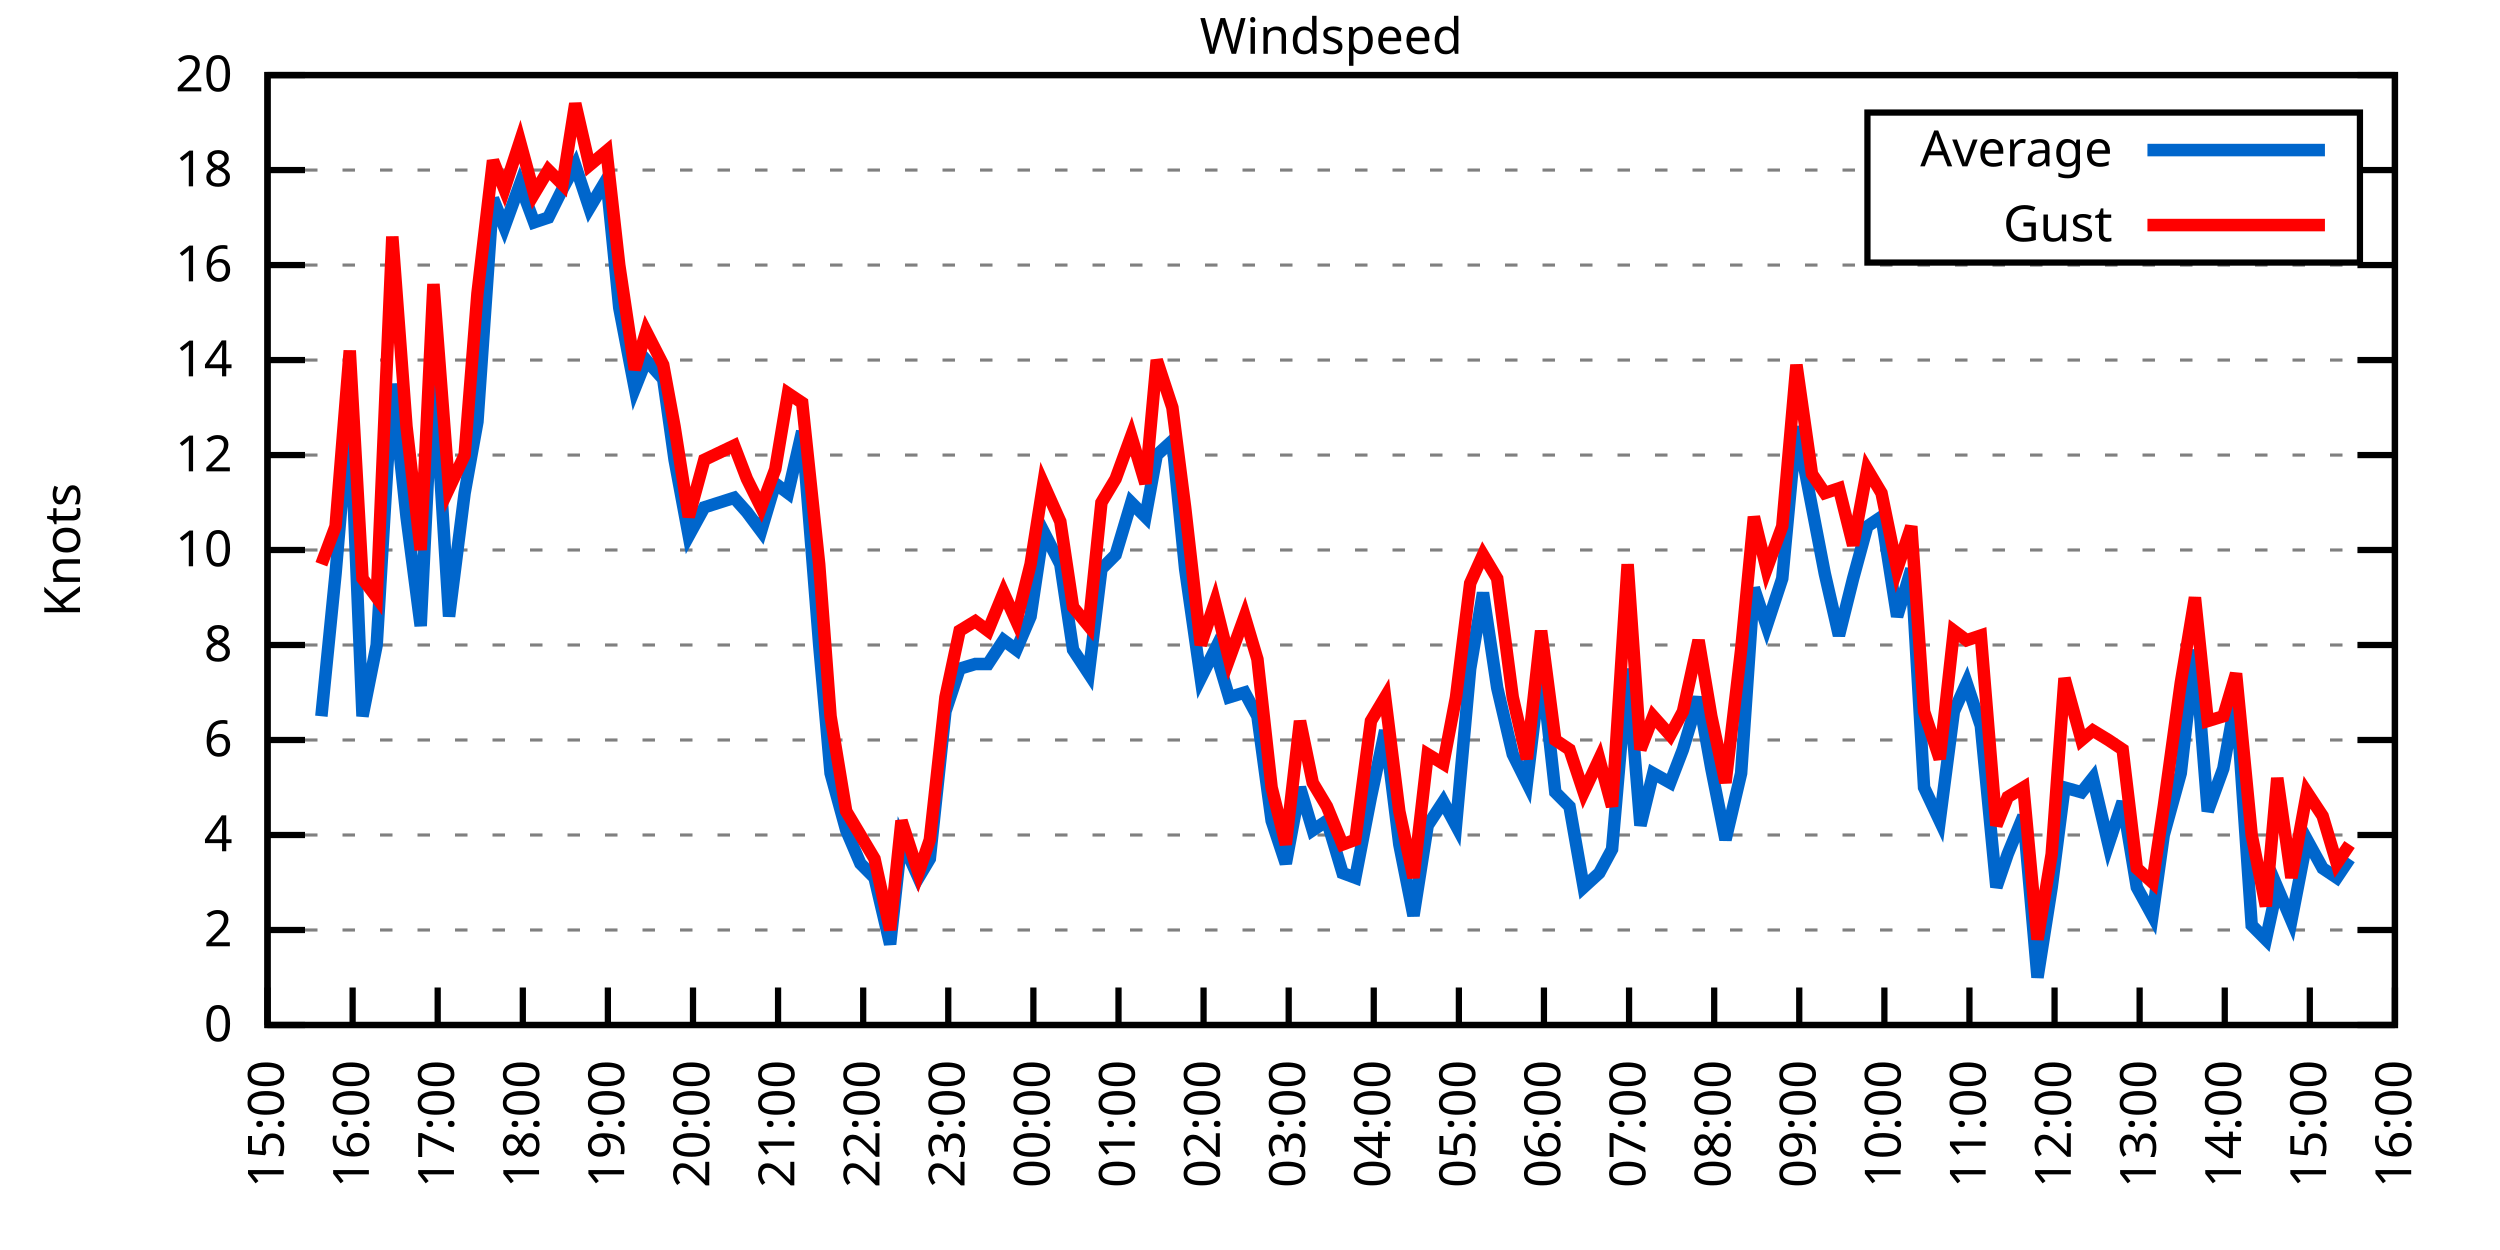
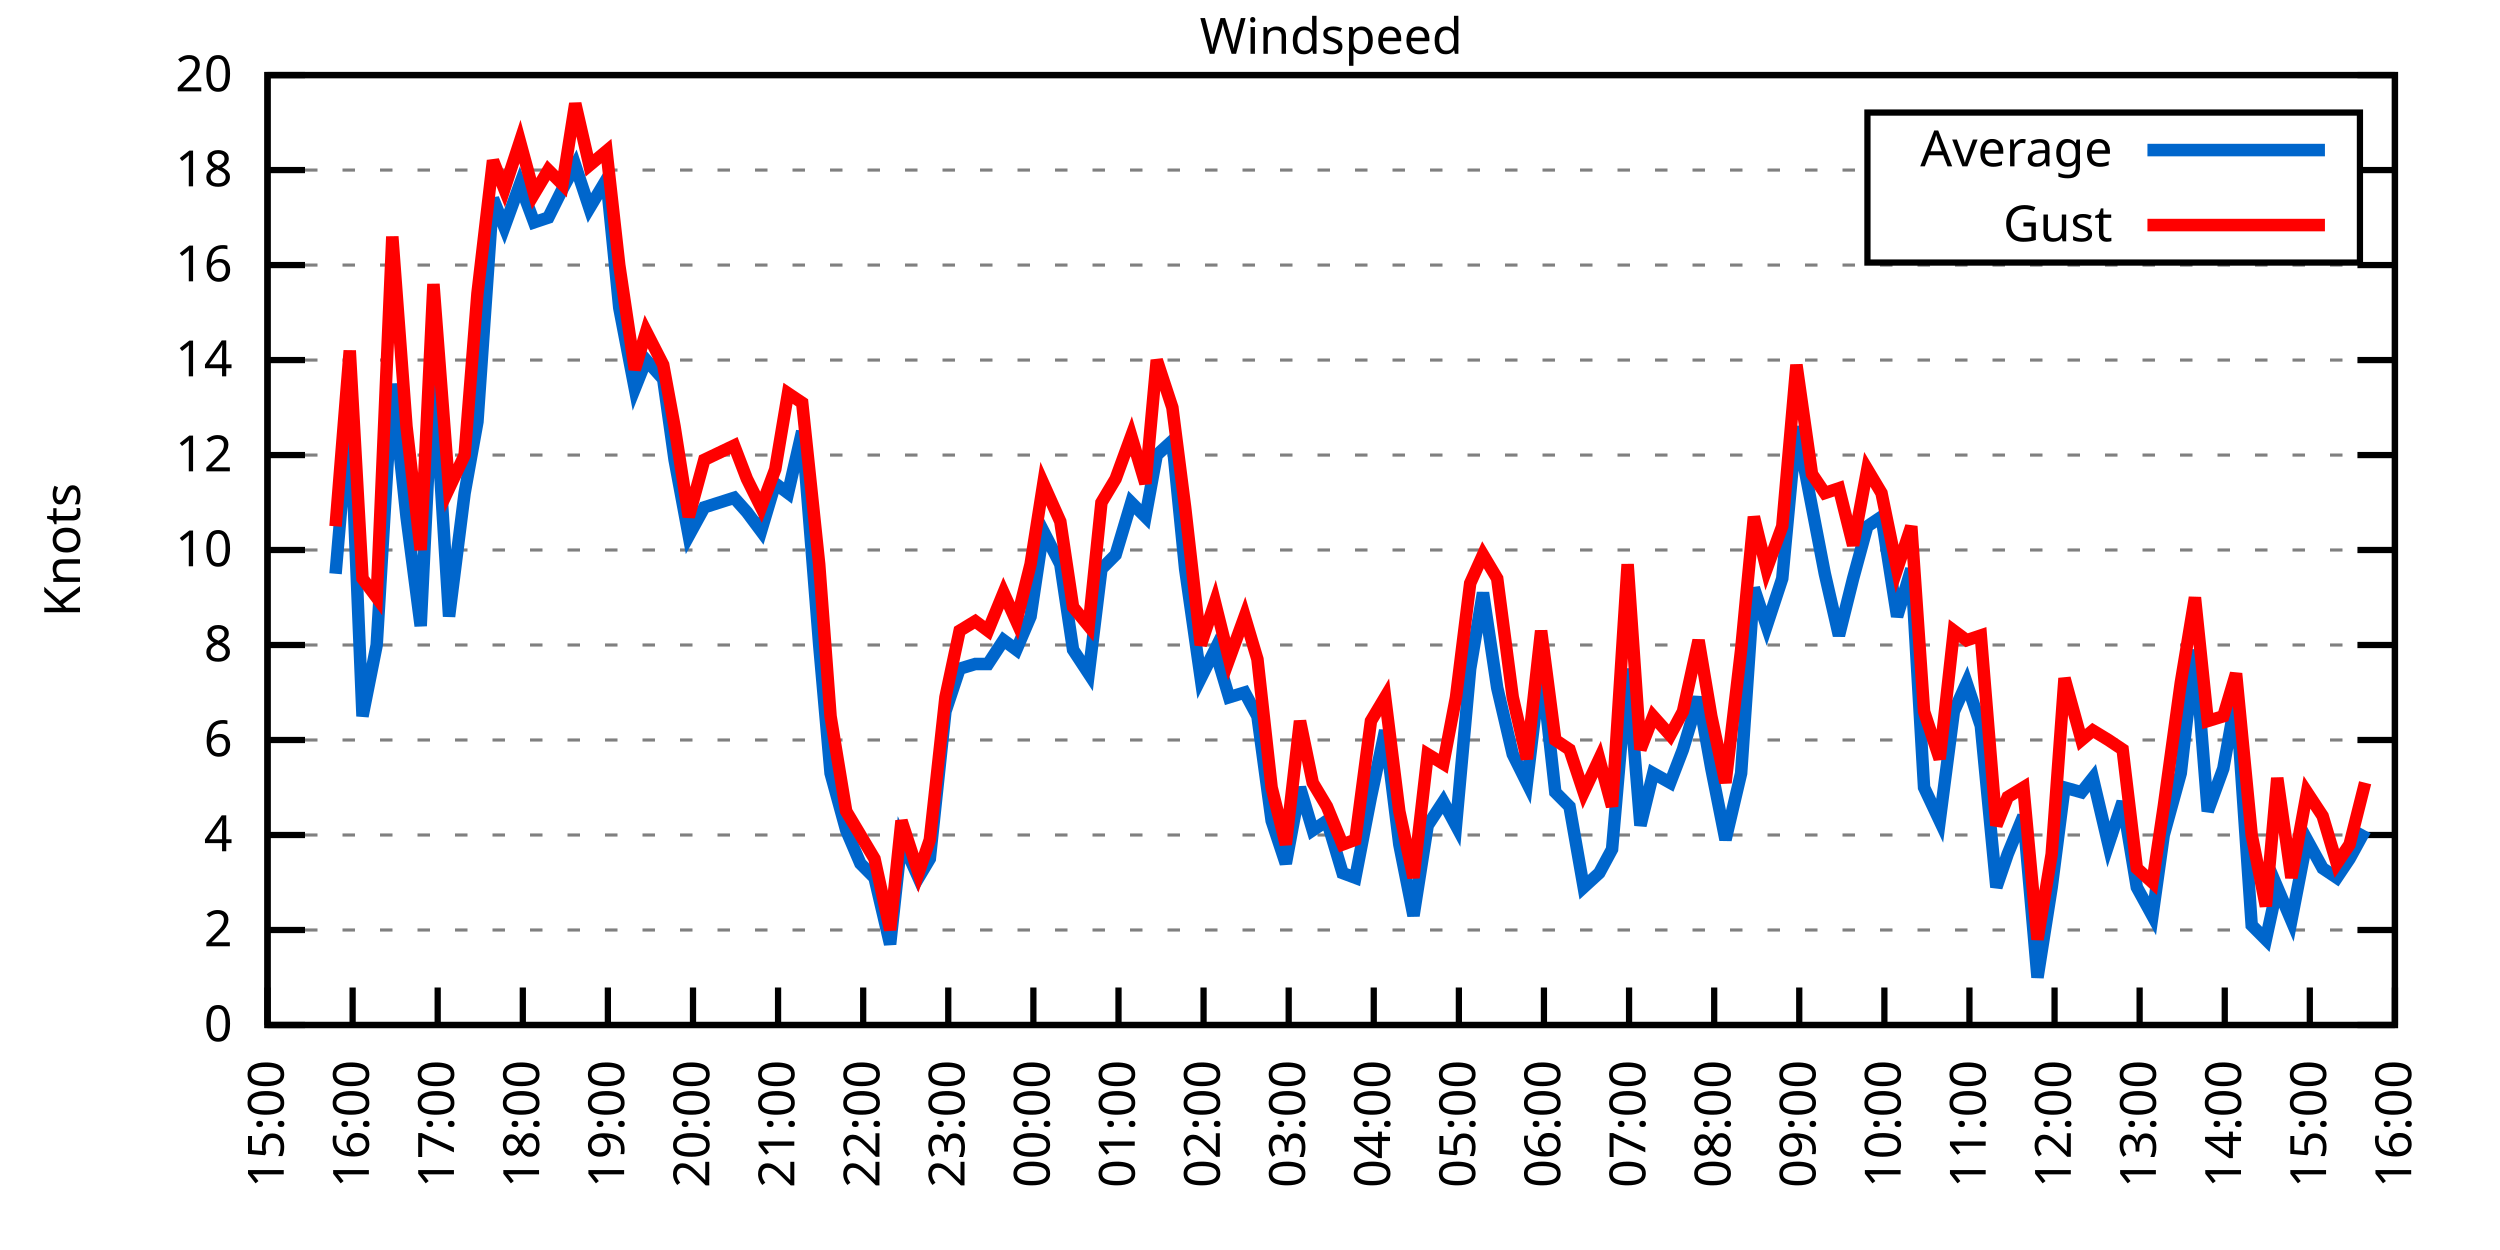
<svg xmlns="http://www.w3.org/2000/svg" xmlns:xlink="http://www.w3.org/1999/xlink" width="400" height="200" viewBox="0 0 400 200">
  <g id="gnuplot_canvas">
    <rect x="0" y="0" width="400" height="200" fill="none" />
    <defs>
      <circle id="gpDot" r="0.5" stroke-width="0.5" stroke="currentColor" />
      <path id="gpPt0" stroke-width="0.333" stroke="currentColor" d="M-1,0 h2 M0,-1 v2" />
      <path id="gpPt1" stroke-width="0.333" stroke="currentColor" d="M-1,-1 L1,1 M1,-1 L-1,1" />
      <path id="gpPt2" stroke-width="0.333" stroke="currentColor" d="M-1,0 L1,0 M0,-1 L0,1 M-1,-1 L1,1 M-1,1 L1,-1" />
      <rect id="gpPt3" stroke-width="0.333" stroke="currentColor" x="-1" y="-1" width="2" height="2" />
      <rect id="gpPt4" stroke-width="0.333" stroke="currentColor" fill="currentColor" x="-1" y="-1" width="2" height="2" />
      <circle id="gpPt5" stroke-width="0.333" stroke="currentColor" cx="0" cy="0" r="1" />
      <use xlink:href="#gpPt5" id="gpPt6" fill="currentColor" stroke="none" />
      <path id="gpPt7" stroke-width="0.333" stroke="currentColor" d="M0,-1.33 L-1.33,0.67 L1.33,0.67 z" />
      <use xlink:href="#gpPt7" id="gpPt8" fill="currentColor" stroke="none" />
      <use xlink:href="#gpPt7" id="gpPt9" stroke="currentColor" transform="rotate(180)" />
      <use xlink:href="#gpPt9" id="gpPt10" fill="currentColor" stroke="none" />
      <use xlink:href="#gpPt3" id="gpPt11" stroke="currentColor" transform="rotate(45)" />
      <use xlink:href="#gpPt11" id="gpPt12" fill="currentColor" stroke="none" />
      <path id="gpPt13" stroke-width="0.333" stroke="currentColor" d="M0,1.330 L1.265,0.411 L0.782,-1.067 L-0.782,-1.076 L-1.265,0.411 z" />
      <use xlink:href="#gpPt13" id="gpPt14" fill="currentColor" stroke="none" />
      <filter id="textbox" filterUnits="objectBoundingBox" x="0" y="0" height="1" width="1">
        <feFlood flood-color="white" flood-opacity="1" result="bgnd" />
        <feComposite in="SourceGraphic" in2="bgnd" operator="atop" />
      </filter>
      <filter id="greybox" filterUnits="objectBoundingBox" x="0" y="0" height="1" width="1">
        <feFlood flood-color="lightgrey" flood-opacity="1" result="grey" />
        <feComposite in="SourceGraphic" in2="grey" operator="atop" />
      </filter>
    </defs>
    <g fill="none" color="white" stroke="currentColor" stroke-width="1.00" stroke-linecap="butt" stroke-linejoin="miter">
</g>
    <g fill="none" color="black" stroke="currentColor" stroke-width="1.00" stroke-linecap="butt" stroke-linejoin="miter">
      <g stroke="none" shape-rendering="crispEdges">
        <polygon fill="rgb(255, 255, 255)" points="42.80,164.00 383.18,164.00 383.18,12.02 42.80,12.02 " />
      </g>
    </g>
    <g fill="none" color="black" stroke="currentColor" stroke-width="1.00" stroke-linecap="butt" stroke-linejoin="miter">
</g>
    <g fill="none" color="black" stroke="black" stroke-width="0.50" stroke-linecap="butt" stroke-linejoin="miter">
</g>
    <g fill="none" color="gray" stroke="currentColor" stroke-width="0.50" stroke-linecap="butt" stroke-linejoin="miter">
      <path stroke="gray" stroke-dasharray="2,4" class="gridline" d="M42.80,164.00 L383.19,164.00  " />
    </g>
    <g fill="none" color="gray" stroke="gray" stroke-width="1.00" stroke-linecap="butt" stroke-linejoin="miter">
</g>
    <g fill="none" color="black" stroke="currentColor" stroke-width="1.00" stroke-linecap="butt" stroke-linejoin="miter">
      <path stroke="black" d="M42.80,164.00 L48.80,164.00 M383.19,164.00 L377.19,164.00  " />
      <g transform="translate(37.20,166.60)" stroke="none" fill="black" font-family="Sans" font-size="8.00" text-anchor="end">
        <text>
          <tspan font-family="Sans"> 0</tspan>
        </text>
      </g>
    </g>
    <g fill="none" color="black" stroke="currentColor" stroke-width="1.00" stroke-linecap="butt" stroke-linejoin="miter">
</g>
    <g fill="none" color="black" stroke="black" stroke-width="0.50" stroke-linecap="butt" stroke-linejoin="miter">
</g>
    <g fill="none" color="gray" stroke="currentColor" stroke-width="0.50" stroke-linecap="butt" stroke-linejoin="miter">
      <path stroke="gray" stroke-dasharray="2,4" class="gridline" d="M42.80,148.80 L383.19,148.80  " />
    </g>
    <g fill="none" color="gray" stroke="gray" stroke-width="1.00" stroke-linecap="butt" stroke-linejoin="miter">
</g>
    <g fill="none" color="black" stroke="currentColor" stroke-width="1.00" stroke-linecap="butt" stroke-linejoin="miter">
      <path stroke="black" d="M42.80,148.80 L48.80,148.80 M383.19,148.80 L377.19,148.80  " />
      <g transform="translate(37.20,151.40)" stroke="none" fill="black" font-family="Sans" font-size="8.00" text-anchor="end">
        <text>
          <tspan font-family="Sans"> 2</tspan>
        </text>
      </g>
    </g>
    <g fill="none" color="black" stroke="currentColor" stroke-width="1.00" stroke-linecap="butt" stroke-linejoin="miter">
</g>
    <g fill="none" color="black" stroke="black" stroke-width="0.50" stroke-linecap="butt" stroke-linejoin="miter">
</g>
    <g fill="none" color="gray" stroke="currentColor" stroke-width="0.50" stroke-linecap="butt" stroke-linejoin="miter">
      <path stroke="gray" stroke-dasharray="2,4" class="gridline" d="M42.80,133.60 L383.19,133.60  " />
    </g>
    <g fill="none" color="gray" stroke="gray" stroke-width="1.00" stroke-linecap="butt" stroke-linejoin="miter">
</g>
    <g fill="none" color="black" stroke="currentColor" stroke-width="1.00" stroke-linecap="butt" stroke-linejoin="miter">
      <path stroke="black" d="M42.80,133.60 L48.80,133.60 M383.19,133.60 L377.19,133.60  " />
      <g transform="translate(37.20,136.20)" stroke="none" fill="black" font-family="Sans" font-size="8.00" text-anchor="end">
        <text>
          <tspan font-family="Sans"> 4</tspan>
        </text>
      </g>
    </g>
    <g fill="none" color="black" stroke="currentColor" stroke-width="1.00" stroke-linecap="butt" stroke-linejoin="miter">
</g>
    <g fill="none" color="black" stroke="black" stroke-width="0.50" stroke-linecap="butt" stroke-linejoin="miter">
</g>
    <g fill="none" color="gray" stroke="currentColor" stroke-width="0.50" stroke-linecap="butt" stroke-linejoin="miter">
      <path stroke="gray" stroke-dasharray="2,4" class="gridline" d="M42.80,118.40 L383.19,118.40  " />
    </g>
    <g fill="none" color="gray" stroke="gray" stroke-width="1.00" stroke-linecap="butt" stroke-linejoin="miter">
</g>
    <g fill="none" color="black" stroke="currentColor" stroke-width="1.00" stroke-linecap="butt" stroke-linejoin="miter">
      <path stroke="black" d="M42.80,118.40 L48.80,118.40 M383.19,118.40 L377.19,118.40  " />
      <g transform="translate(37.20,121.00)" stroke="none" fill="black" font-family="Sans" font-size="8.00" text-anchor="end">
        <text>
          <tspan font-family="Sans"> 6</tspan>
        </text>
      </g>
    </g>
    <g fill="none" color="black" stroke="currentColor" stroke-width="1.00" stroke-linecap="butt" stroke-linejoin="miter">
</g>
    <g fill="none" color="black" stroke="black" stroke-width="0.50" stroke-linecap="butt" stroke-linejoin="miter">
</g>
    <g fill="none" color="gray" stroke="currentColor" stroke-width="0.50" stroke-linecap="butt" stroke-linejoin="miter">
      <path stroke="gray" stroke-dasharray="2,4" class="gridline" d="M42.80,103.20 L383.19,103.20  " />
    </g>
    <g fill="none" color="gray" stroke="gray" stroke-width="1.00" stroke-linecap="butt" stroke-linejoin="miter">
</g>
    <g fill="none" color="black" stroke="currentColor" stroke-width="1.00" stroke-linecap="butt" stroke-linejoin="miter">
      <path stroke="black" d="M42.80,103.20 L48.80,103.20 M383.19,103.20 L377.19,103.20  " />
      <g transform="translate(37.20,105.80)" stroke="none" fill="black" font-family="Sans" font-size="8.00" text-anchor="end">
        <text>
          <tspan font-family="Sans"> 8</tspan>
        </text>
      </g>
    </g>
    <g fill="none" color="black" stroke="currentColor" stroke-width="1.00" stroke-linecap="butt" stroke-linejoin="miter">
</g>
    <g fill="none" color="black" stroke="black" stroke-width="0.50" stroke-linecap="butt" stroke-linejoin="miter">
</g>
    <g fill="none" color="gray" stroke="currentColor" stroke-width="0.50" stroke-linecap="butt" stroke-linejoin="miter">
      <path stroke="gray" stroke-dasharray="2,4" class="gridline" d="M42.80,88.00 L383.19,88.00  " />
    </g>
    <g fill="none" color="gray" stroke="gray" stroke-width="1.00" stroke-linecap="butt" stroke-linejoin="miter">
</g>
    <g fill="none" color="black" stroke="currentColor" stroke-width="1.00" stroke-linecap="butt" stroke-linejoin="miter">
      <path stroke="black" d="M42.80,88.00 L48.80,88.00 M383.19,88.00 L377.19,88.00  " />
      <g transform="translate(37.20,90.60)" stroke="none" fill="black" font-family="Sans" font-size="8.00" text-anchor="end">
        <text>
          <tspan font-family="Sans"> 10</tspan>
        </text>
      </g>
    </g>
    <g fill="none" color="black" stroke="currentColor" stroke-width="1.00" stroke-linecap="butt" stroke-linejoin="miter">
</g>
    <g fill="none" color="black" stroke="black" stroke-width="0.50" stroke-linecap="butt" stroke-linejoin="miter">
</g>
    <g fill="none" color="gray" stroke="currentColor" stroke-width="0.50" stroke-linecap="butt" stroke-linejoin="miter">
      <path stroke="gray" stroke-dasharray="2,4" class="gridline" d="M42.80,72.81 L383.19,72.81  " />
    </g>
    <g fill="none" color="gray" stroke="gray" stroke-width="1.00" stroke-linecap="butt" stroke-linejoin="miter">
</g>
    <g fill="none" color="black" stroke="currentColor" stroke-width="1.00" stroke-linecap="butt" stroke-linejoin="miter">
      <path stroke="black" d="M42.80,72.81 L48.80,72.81 M383.19,72.81 L377.19,72.81  " />
      <g transform="translate(37.20,75.41)" stroke="none" fill="black" font-family="Sans" font-size="8.00" text-anchor="end">
        <text>
          <tspan font-family="Sans"> 12</tspan>
        </text>
      </g>
    </g>
    <g fill="none" color="black" stroke="currentColor" stroke-width="1.00" stroke-linecap="butt" stroke-linejoin="miter">
</g>
    <g fill="none" color="black" stroke="black" stroke-width="0.50" stroke-linecap="butt" stroke-linejoin="miter">
</g>
    <g fill="none" color="gray" stroke="currentColor" stroke-width="0.50" stroke-linecap="butt" stroke-linejoin="miter">
      <path stroke="gray" stroke-dasharray="2,4" class="gridline" d="M42.80,57.61 L383.19,57.61  " />
    </g>
    <g fill="none" color="gray" stroke="gray" stroke-width="1.00" stroke-linecap="butt" stroke-linejoin="miter">
</g>
    <g fill="none" color="black" stroke="currentColor" stroke-width="1.00" stroke-linecap="butt" stroke-linejoin="miter">
      <path stroke="black" d="M42.80,57.61 L48.80,57.61 M383.19,57.61 L377.19,57.61  " />
      <g transform="translate(37.20,60.21)" stroke="none" fill="black" font-family="Sans" font-size="8.00" text-anchor="end">
        <text>
          <tspan font-family="Sans"> 14</tspan>
        </text>
      </g>
    </g>
    <g fill="none" color="black" stroke="currentColor" stroke-width="1.00" stroke-linecap="butt" stroke-linejoin="miter">
</g>
    <g fill="none" color="black" stroke="black" stroke-width="0.50" stroke-linecap="butt" stroke-linejoin="miter">
</g>
    <g fill="none" color="gray" stroke="currentColor" stroke-width="0.50" stroke-linecap="butt" stroke-linejoin="miter">
      <path stroke="gray" stroke-dasharray="2,4" class="gridline" d="M42.80,42.41 L383.19,42.41  " />
    </g>
    <g fill="none" color="gray" stroke="gray" stroke-width="1.00" stroke-linecap="butt" stroke-linejoin="miter">
</g>
    <g fill="none" color="black" stroke="currentColor" stroke-width="1.00" stroke-linecap="butt" stroke-linejoin="miter">
      <path stroke="black" d="M42.80,42.41 L48.80,42.41 M383.19,42.41 L377.19,42.41  " />
      <g transform="translate(37.20,45.01)" stroke="none" fill="black" font-family="Sans" font-size="8.00" text-anchor="end">
        <text>
          <tspan font-family="Sans"> 16</tspan>
        </text>
      </g>
    </g>
    <g fill="none" color="black" stroke="currentColor" stroke-width="1.00" stroke-linecap="butt" stroke-linejoin="miter">
</g>
    <g fill="none" color="black" stroke="black" stroke-width="0.50" stroke-linecap="butt" stroke-linejoin="miter">
</g>
    <g fill="none" color="gray" stroke="currentColor" stroke-width="0.50" stroke-linecap="butt" stroke-linejoin="miter">
      <path stroke="gray" stroke-dasharray="2,4" class="gridline" d="M42.80,27.21 L298.79,27.21 M377.59,27.21 L383.19,27.21  " />
    </g>
    <g fill="none" color="gray" stroke="gray" stroke-width="1.00" stroke-linecap="butt" stroke-linejoin="miter">
</g>
    <g fill="none" color="black" stroke="currentColor" stroke-width="1.00" stroke-linecap="butt" stroke-linejoin="miter">
      <path stroke="black" d="M42.80,27.21 L48.80,27.21 M383.19,27.21 L377.19,27.21  " />
      <g transform="translate(37.20,29.81)" stroke="none" fill="black" font-family="Sans" font-size="8.00" text-anchor="end">
        <text>
          <tspan font-family="Sans"> 18</tspan>
        </text>
      </g>
    </g>
    <g fill="none" color="black" stroke="currentColor" stroke-width="1.00" stroke-linecap="butt" stroke-linejoin="miter">
</g>
    <g fill="none" color="black" stroke="black" stroke-width="0.50" stroke-linecap="butt" stroke-linejoin="miter">
</g>
    <g fill="none" color="gray" stroke="currentColor" stroke-width="0.50" stroke-linecap="butt" stroke-linejoin="miter">
      <path stroke="gray" stroke-dasharray="2,4" class="gridline" d="M42.80,12.01 L383.19,12.01  " />
    </g>
    <g fill="none" color="gray" stroke="gray" stroke-width="1.00" stroke-linecap="butt" stroke-linejoin="miter">
</g>
    <g fill="none" color="black" stroke="currentColor" stroke-width="1.00" stroke-linecap="butt" stroke-linejoin="miter">
      <path stroke="black" d="M42.80,12.01 L48.80,12.01 M383.19,12.01 L377.19,12.01  " />
      <g transform="translate(37.20,14.61)" stroke="none" fill="black" font-family="Sans" font-size="8.00" text-anchor="end">
        <text>
          <tspan font-family="Sans"> 20</tspan>
        </text>
      </g>
    </g>
    <g fill="none" color="black" stroke="currentColor" stroke-width="1.00" stroke-linecap="butt" stroke-linejoin="miter">
      <path stroke="black" d="M42.80,164.00 L42.80,158.00  " />
      <g transform="translate(45.40,169.60) rotate(270.00)" stroke="none" fill="black" font-family="Sans" font-size="8.00" text-anchor="end">
        <text>
          <tspan font-family="Sans">15:00</tspan>
        </text>
      </g>
    </g>
    <g fill="none" color="black" stroke="currentColor" stroke-width="1.00" stroke-linecap="butt" stroke-linejoin="miter">
      <path stroke="black" d="M56.42,164.00 L56.42,158.00  " />
      <g transform="translate(59.02,169.60) rotate(270.00)" stroke="none" fill="black" font-family="Sans" font-size="8.00" text-anchor="end">
        <text>
          <tspan font-family="Sans">16:00</tspan>
        </text>
      </g>
    </g>
    <g fill="none" color="black" stroke="currentColor" stroke-width="1.00" stroke-linecap="butt" stroke-linejoin="miter">
      <path stroke="black" d="M70.03,164.00 L70.03,158.00  " />
      <g transform="translate(72.63,169.60) rotate(270.00)" stroke="none" fill="black" font-family="Sans" font-size="8.00" text-anchor="end">
        <text>
          <tspan font-family="Sans">17:00</tspan>
        </text>
      </g>
    </g>
    <g fill="none" color="black" stroke="currentColor" stroke-width="1.00" stroke-linecap="butt" stroke-linejoin="miter">
      <path stroke="black" d="M83.65,164.00 L83.65,158.00  " />
      <g transform="translate(86.25,169.60) rotate(270.00)" stroke="none" fill="black" font-family="Sans" font-size="8.00" text-anchor="end">
        <text>
          <tspan font-family="Sans">18:00</tspan>
        </text>
      </g>
    </g>
    <g fill="none" color="black" stroke="currentColor" stroke-width="1.00" stroke-linecap="butt" stroke-linejoin="miter">
      <path stroke="black" d="M97.26,164.00 L97.26,158.00  " />
      <g transform="translate(99.86,169.60) rotate(270.00)" stroke="none" fill="black" font-family="Sans" font-size="8.00" text-anchor="end">
        <text>
          <tspan font-family="Sans">19:00</tspan>
        </text>
      </g>
    </g>
    <g fill="none" color="black" stroke="currentColor" stroke-width="1.00" stroke-linecap="butt" stroke-linejoin="miter">
      <path stroke="black" d="M110.88,164.00 L110.88,158.00  " />
      <g transform="translate(113.48,169.60) rotate(270.00)" stroke="none" fill="black" font-family="Sans" font-size="8.00" text-anchor="end">
        <text>
          <tspan font-family="Sans">20:00</tspan>
        </text>
      </g>
    </g>
    <g fill="none" color="black" stroke="currentColor" stroke-width="1.00" stroke-linecap="butt" stroke-linejoin="miter">
      <path stroke="black" d="M124.49,164.00 L124.49,158.00  " />
      <g transform="translate(127.09,169.60) rotate(270.00)" stroke="none" fill="black" font-family="Sans" font-size="8.00" text-anchor="end">
        <text>
          <tspan font-family="Sans">21:00</tspan>
        </text>
      </g>
    </g>
    <g fill="none" color="black" stroke="currentColor" stroke-width="1.00" stroke-linecap="butt" stroke-linejoin="miter">
      <path stroke="black" d="M138.11,164.00 L138.11,158.00  " />
      <g transform="translate(140.71,169.60) rotate(270.00)" stroke="none" fill="black" font-family="Sans" font-size="8.00" text-anchor="end">
        <text>
          <tspan font-family="Sans">22:00</tspan>
        </text>
      </g>
    </g>
    <g fill="none" color="black" stroke="currentColor" stroke-width="1.00" stroke-linecap="butt" stroke-linejoin="miter">
      <path stroke="black" d="M151.72,164.00 L151.72,158.00  " />
      <g transform="translate(154.32,169.60) rotate(270.00)" stroke="none" fill="black" font-family="Sans" font-size="8.00" text-anchor="end">
        <text>
          <tspan font-family="Sans">23:00</tspan>
        </text>
      </g>
    </g>
    <g fill="none" color="black" stroke="currentColor" stroke-width="1.00" stroke-linecap="butt" stroke-linejoin="miter">
      <path stroke="black" d="M165.34,164.00 L165.34,158.00  " />
      <g transform="translate(167.94,169.60) rotate(270.00)" stroke="none" fill="black" font-family="Sans" font-size="8.00" text-anchor="end">
        <text>
          <tspan font-family="Sans">00:00</tspan>
        </text>
      </g>
    </g>
    <g fill="none" color="black" stroke="currentColor" stroke-width="1.00" stroke-linecap="butt" stroke-linejoin="miter">
      <path stroke="black" d="M178.96,164.00 L178.96,158.00  " />
      <g transform="translate(181.56,169.60) rotate(270.00)" stroke="none" fill="black" font-family="Sans" font-size="8.00" text-anchor="end">
        <text>
          <tspan font-family="Sans">01:00</tspan>
        </text>
      </g>
    </g>
    <g fill="none" color="black" stroke="currentColor" stroke-width="1.00" stroke-linecap="butt" stroke-linejoin="miter">
      <path stroke="black" d="M192.57,164.00 L192.57,158.00  " />
      <g transform="translate(195.17,169.60) rotate(270.00)" stroke="none" fill="black" font-family="Sans" font-size="8.00" text-anchor="end">
        <text>
          <tspan font-family="Sans">02:00</tspan>
        </text>
      </g>
    </g>
    <g fill="none" color="black" stroke="currentColor" stroke-width="1.00" stroke-linecap="butt" stroke-linejoin="miter">
      <path stroke="black" d="M206.19,164.00 L206.19,158.00  " />
      <g transform="translate(208.79,169.60) rotate(270.00)" stroke="none" fill="black" font-family="Sans" font-size="8.00" text-anchor="end">
        <text>
          <tspan font-family="Sans">03:00</tspan>
        </text>
      </g>
    </g>
    <g fill="none" color="black" stroke="currentColor" stroke-width="1.00" stroke-linecap="butt" stroke-linejoin="miter">
      <path stroke="black" d="M219.80,164.00 L219.80,158.00  " />
      <g transform="translate(222.40,169.60) rotate(270.00)" stroke="none" fill="black" font-family="Sans" font-size="8.00" text-anchor="end">
        <text>
          <tspan font-family="Sans">04:00</tspan>
        </text>
      </g>
    </g>
    <g fill="none" color="black" stroke="currentColor" stroke-width="1.00" stroke-linecap="butt" stroke-linejoin="miter">
      <path stroke="black" d="M233.42,164.00 L233.42,158.00  " />
      <g transform="translate(236.02,169.60) rotate(270.00)" stroke="none" fill="black" font-family="Sans" font-size="8.00" text-anchor="end">
        <text>
          <tspan font-family="Sans">05:00</tspan>
        </text>
      </g>
    </g>
    <g fill="none" color="black" stroke="currentColor" stroke-width="1.00" stroke-linecap="butt" stroke-linejoin="miter">
      <path stroke="black" d="M247.03,164.00 L247.03,158.00  " />
      <g transform="translate(249.63,169.60) rotate(270.00)" stroke="none" fill="black" font-family="Sans" font-size="8.00" text-anchor="end">
        <text>
          <tspan font-family="Sans">06:00</tspan>
        </text>
      </g>
    </g>
    <g fill="none" color="black" stroke="currentColor" stroke-width="1.00" stroke-linecap="butt" stroke-linejoin="miter">
      <path stroke="black" d="M260.65,164.00 L260.65,158.00  " />
      <g transform="translate(263.25,169.60) rotate(270.00)" stroke="none" fill="black" font-family="Sans" font-size="8.00" text-anchor="end">
        <text>
          <tspan font-family="Sans">07:00</tspan>
        </text>
      </g>
    </g>
    <g fill="none" color="black" stroke="currentColor" stroke-width="1.00" stroke-linecap="butt" stroke-linejoin="miter">
      <path stroke="black" d="M274.27,164.00 L274.27,158.00  " />
      <g transform="translate(276.87,169.60) rotate(270.00)" stroke="none" fill="black" font-family="Sans" font-size="8.00" text-anchor="end">
        <text>
          <tspan font-family="Sans">08:00</tspan>
        </text>
      </g>
    </g>
    <g fill="none" color="black" stroke="currentColor" stroke-width="1.00" stroke-linecap="butt" stroke-linejoin="miter">
      <path stroke="black" d="M287.88,164.00 L287.88,158.00  " />
      <g transform="translate(290.48,169.60) rotate(270.00)" stroke="none" fill="black" font-family="Sans" font-size="8.00" text-anchor="end">
        <text>
          <tspan font-family="Sans">09:00</tspan>
        </text>
      </g>
    </g>
    <g fill="none" color="black" stroke="currentColor" stroke-width="1.00" stroke-linecap="butt" stroke-linejoin="miter">
      <path stroke="black" d="M301.50,164.00 L301.50,158.00  " />
      <g transform="translate(304.10,169.60) rotate(270.00)" stroke="none" fill="black" font-family="Sans" font-size="8.00" text-anchor="end">
        <text>
          <tspan font-family="Sans">10:00</tspan>
        </text>
      </g>
    </g>
    <g fill="none" color="black" stroke="currentColor" stroke-width="1.00" stroke-linecap="butt" stroke-linejoin="miter">
      <path stroke="black" d="M315.11,164.00 L315.11,158.00  " />
      <g transform="translate(317.71,169.60) rotate(270.00)" stroke="none" fill="black" font-family="Sans" font-size="8.00" text-anchor="end">
        <text>
          <tspan font-family="Sans">11:00</tspan>
        </text>
      </g>
    </g>
    <g fill="none" color="black" stroke="currentColor" stroke-width="1.00" stroke-linecap="butt" stroke-linejoin="miter">
      <path stroke="black" d="M328.73,164.00 L328.73,158.00  " />
      <g transform="translate(331.33,169.60) rotate(270.00)" stroke="none" fill="black" font-family="Sans" font-size="8.00" text-anchor="end">
        <text>
          <tspan font-family="Sans">12:00</tspan>
        </text>
      </g>
    </g>
    <g fill="none" color="black" stroke="currentColor" stroke-width="1.00" stroke-linecap="butt" stroke-linejoin="miter">
      <path stroke="black" d="M342.34,164.00 L342.34,158.00  " />
      <g transform="translate(344.94,169.60) rotate(270.00)" stroke="none" fill="black" font-family="Sans" font-size="8.00" text-anchor="end">
        <text>
          <tspan font-family="Sans">13:00</tspan>
        </text>
      </g>
    </g>
    <g fill="none" color="black" stroke="currentColor" stroke-width="1.00" stroke-linecap="butt" stroke-linejoin="miter">
      <path stroke="black" d="M355.96,164.00 L355.96,158.00  " />
      <g transform="translate(358.56,169.60) rotate(270.00)" stroke="none" fill="black" font-family="Sans" font-size="8.00" text-anchor="end">
        <text>
          <tspan font-family="Sans">14:00</tspan>
        </text>
      </g>
    </g>
    <g fill="none" color="black" stroke="currentColor" stroke-width="1.00" stroke-linecap="butt" stroke-linejoin="miter">
      <path stroke="black" d="M369.57,164.00 L369.57,158.00  " />
      <g transform="translate(372.17,169.60) rotate(270.00)" stroke="none" fill="black" font-family="Sans" font-size="8.00" text-anchor="end">
        <text>
          <tspan font-family="Sans">15:00</tspan>
        </text>
      </g>
    </g>
    <g fill="none" color="black" stroke="currentColor" stroke-width="1.00" stroke-linecap="butt" stroke-linejoin="miter">
      <path stroke="black" d="M383.19,164.00 L383.19,158.00  " />
      <g transform="translate(385.79,169.60) rotate(270.00)" stroke="none" fill="black" font-family="Sans" font-size="8.00" text-anchor="end">
        <text>
          <tspan font-family="Sans">16:00</tspan>
        </text>
      </g>
    </g>
    <g fill="none" color="black" stroke="currentColor" stroke-width="1.00" stroke-linecap="butt" stroke-linejoin="miter">
</g>
    <g fill="none" color="black" stroke="currentColor" stroke-width="1.00" stroke-linecap="butt" stroke-linejoin="miter">
      <path stroke="black" d="M42.80,12.01 L42.80,164.00 L383.19,164.00 L383.19,12.01 L42.80,12.01 Z  " />
    </g>
    <g fill="none" color="black" stroke="currentColor" stroke-width="1.00" stroke-linecap="butt" stroke-linejoin="miter">
</g>
    <g fill="none" color="black" stroke="currentColor" stroke-width="1.00" stroke-linecap="butt" stroke-linejoin="miter">
      <path stroke="black" d="M298.79,42.01 L298.79,18.01 L377.59,18.01 L377.59,42.01 L298.79,42.01 Z  " />
    </g>
    <g id="Windspeed_plot_1">
      <g fill="none" color="white" stroke="black" stroke-width="2.00" stroke-linecap="butt" stroke-linejoin="miter">
</g>
      <g fill="none" color="black" stroke="currentColor" stroke-width="2.00" stroke-linecap="butt" stroke-linejoin="miter">
        <g transform="translate(337.99,26.61)" stroke="none" fill="black" font-family="Sans" font-size="8.00" text-anchor="end">
          <text>
            <tspan font-family="Sans">Average</tspan>
          </text>
        </g>
      </g>
      <g fill="none" color="black" stroke="currentColor" stroke-width="2.00" stroke-linecap="butt" stroke-linejoin="miter">
-         <path stroke="rgb(  0, 102, 204)" d="M343.59,24.01 L371.99,24.01 M51.42,114.60 L53.69,91.80 L55.96,65.21 L58.00,114.60 L60.27,103.20 L62.77,61.41   L65.04,82.69 L67.31,100.16 L69.35,58.37 L71.85,98.64 L74.34,78.89 L76.39,67.49 L78.88,31.77 L80.70,36.33   L83.19,29.49 L85.46,35.57 L87.73,34.81 L90.00,30.25 L92.04,26.45 L94.31,33.29 L97.04,28.73 L99.08,49.25   L101.57,62.17 L103.39,57.61 L106.11,60.65 L107.93,73.57 L110.20,85.73 L112.69,81.17 L117.46,79.65 L119.50,81.93   L121.77,84.97 L124.04,77.37 L126.08,78.89 L128.35,69.01 L131.07,103.20 L132.89,123.72 L135.39,132.84 L137.66,138.16   L139.92,140.44 L142.42,151.08 L144.24,134.36 L146.96,140.44 L148.77,137.40 L151.27,113.84 L153.54,107.00 L156.04,106.24   L158.08,106.24 L160.57,102.44 L162.62,103.96 L164.89,98.64 L166.93,84.97 L169.65,90.28 L171.69,103.96 L174.19,107.76   L176.23,91.04 L178.50,88.76 L181.00,80.41 L183.27,82.69 L185.08,72.81 L187.58,70.53 L189.62,91.04 L192.12,108.52   L194.39,103.96 L196.66,111.56 L199.15,110.80 L201.19,114.60 L203.46,131.32 L205.73,138.16 L208.00,126.00 L210.04,132.84   L212.31,131.32 L214.81,139.68 L216.85,140.44 L219.35,127.52 L221.62,116.88 L223.89,135.12 L226.16,146.52 L228.43,132.08   L230.92,128.28 L232.96,132.08 L235.23,107.00 L237.28,94.84 L239.55,110.04 L242.04,120.68 L244.31,125.24 L246.58,106.24   L248.85,126.76 L251.12,129.04 L253.39,141.96 L255.88,139.68 L257.93,135.88 L260.42,107.00 L262.47,132.08 L264.51,123.72   L267.23,125.24 L269.27,119.92 L271.77,111.56 L273.81,122.96 L276.08,134.36 L278.58,123.72 L280.62,94.08 L282.66,100.16   L285.16,92.56 L287.43,68.25 L289.92,81.17 L291.97,91.80 L294.23,101.68 L296.50,92.56 L298.77,84.21 L301.04,82.69   L303.54,98.64 L305.81,91.04 L307.85,126.00 L310.35,131.32 L312.62,113.84 L314.66,109.28 L316.93,116.12 L319.42,141.96   L321.24,136.64 L323.74,130.56 L326.00,156.40 L328.27,141.96 L330.32,126.00 L333.04,126.76 L334.85,124.48 L337.35,135.12   L339.62,128.28 L341.89,141.96 L344.39,146.52 L346.20,133.60 L348.92,123.72 L351.19,103.96 L353.24,129.80 L355.73,122.96   L357.77,111.56 L360.27,148.04 L362.54,150.32 L364.36,141.96 L366.62,147.28 L369.12,134.36 L371.62,138.92 L373.89,140.44   L375.93,137.40  " />
+         <path stroke="rgb(  0, 102, 204)" d="M343.59,24.01 L371.99,24.01 M53.69,91.80 L55.96,65.21 L58.00,114.60 L60.27,103.20 L62.77,61.41 L65.04,82.69   L67.31,100.16 L69.35,58.37 L71.85,98.64 L74.34,78.89 L76.39,67.49 L78.88,31.77 L80.70,36.33 L83.19,29.49   L85.46,35.57 L87.73,34.81 L90.00,30.25 L92.04,26.45 L94.31,33.29 L97.04,28.73 L99.08,49.25 L101.57,62.17   L103.39,57.61 L106.11,60.65 L107.93,73.57 L110.20,85.73 L112.69,81.17 L117.46,79.65 L119.50,81.93 L121.77,84.97   L124.04,77.37 L126.08,78.89 L128.35,69.01 L131.07,103.20 L132.89,123.72 L135.39,132.84 L137.66,138.16 L139.92,140.44   L142.42,151.08 L144.24,134.36 L146.96,140.44 L148.77,137.40 L151.27,113.84 L153.54,107.00 L156.04,106.24 L158.08,106.24   L160.57,102.44 L162.62,103.96 L164.89,98.64 L166.93,84.97 L169.65,90.28 L171.69,103.96 L174.19,107.76 L176.23,91.04   L178.50,88.76 L181.00,80.41 L183.27,82.69 L185.08,72.81 L187.58,70.53 L189.62,91.04 L192.12,108.52 L194.39,103.96   L196.66,111.56 L199.15,110.80 L201.19,114.60 L203.46,131.32 L205.73,138.16 L208.00,126.00 L210.04,132.84 L212.31,131.32   L214.81,139.68 L216.85,140.44 L219.35,127.52 L221.62,116.88 L223.89,135.12 L226.16,146.52 L228.43,132.08 L230.92,128.28   L232.96,132.08 L235.23,107.00 L237.28,94.84 L239.55,110.04 L242.04,120.68 L244.31,125.24 L246.58,106.24 L248.85,126.76   L251.12,129.04 L253.39,141.96 L255.88,139.68 L257.93,135.88 L260.42,107.00 L262.47,132.08 L264.51,123.72 L267.23,125.24   L269.27,119.92 L271.77,111.56 L273.81,122.96 L276.08,134.36 L278.58,123.72 L280.62,94.08 L282.66,100.16 L285.16,92.56   L287.43,68.25 L289.92,81.17 L291.97,91.80 L294.23,101.68 L296.50,92.56 L298.77,84.21 L301.04,82.69 L303.54,98.64   L305.81,91.04 L307.85,126.00 L310.35,131.32 L312.62,113.84 L314.66,109.28 L316.93,116.12 L319.42,141.96 L321.24,136.64   L323.74,130.56 L326.00,156.40 L328.27,141.96 L330.32,126.00 L333.04,126.76 L334.85,124.48 L337.35,135.12 L339.62,128.28   L341.89,141.96 L344.39,146.52 L346.20,133.60 L348.92,123.72 L351.19,103.96 L353.24,129.80 L355.73,122.96 L357.77,111.56   L360.27,148.04 L362.54,150.32 L364.36,141.96 L366.62,147.28 L369.12,134.36 L371.62,138.92 L373.89,140.44 L375.93,137.40   L378.42,132.84  " />
      </g>
    </g>
    <g id="Windspeed_plot_2">
      <g fill="none" color="black" stroke="currentColor" stroke-width="2.00" stroke-linecap="butt" stroke-linejoin="miter">
        <g transform="translate(337.99,38.61)" stroke="none" fill="black" font-family="Sans" font-size="8.00" text-anchor="end">
          <text>
            <tspan font-family="Sans">Gust</tspan>
          </text>
        </g>
      </g>
      <g fill="none" color="black" stroke="currentColor" stroke-width="2.00" stroke-linecap="butt" stroke-linejoin="miter">
-         <path stroke="rgb(255,   0,   0)" d="M343.59,36.01 L371.99,36.01 M51.42,90.28 L53.69,84.21 L55.96,56.09 L58.00,92.56 L60.27,95.60 L62.77,37.85   L65.04,68.25 L67.31,88.00 L69.35,45.45 L71.85,78.13 L74.34,72.81 L76.39,46.97 L78.88,25.69 L80.70,30.25   L83.19,22.65 L85.46,31.01 L87.73,27.21 L90.00,29.49 L92.04,16.57 L94.31,26.45 L97.04,24.17 L99.08,42.41   L101.57,59.13 L103.39,53.05 L106.11,58.37 L107.93,68.25 L110.20,82.69 L112.69,73.57 L117.46,71.29 L119.50,76.61   L121.77,81.17 L124.04,75.09 L126.08,62.93 L128.35,64.45 L131.07,90.28 L132.89,114.60 L135.39,129.80 L137.66,133.60   L139.92,137.40 L142.42,148.80 L144.24,131.32 L146.96,139.68 L148.77,134.36 L151.27,111.56 L153.54,100.92 L156.04,99.40   L158.08,100.92 L160.57,94.84 L162.62,99.40 L164.89,90.28 L166.93,77.37 L169.65,83.45 L171.69,97.12 L174.19,100.16   L176.23,80.41 L178.50,76.61 L181.00,69.77 L183.27,77.37 L185.08,57.61 L187.58,65.21 L189.62,81.17 L192.12,103.20   L194.39,96.36 L196.66,105.48 L199.15,98.64 L201.19,105.48 L203.46,126.00 L205.73,135.12 L208.00,115.36 L210.04,125.24   L212.31,129.04 L214.81,135.12 L216.85,134.36 L219.35,115.36 L221.62,111.56 L223.89,129.80 L226.16,140.44 L228.43,120.68   L230.92,122.20 L232.96,111.56 L235.23,93.32 L237.28,88.76 L239.55,92.56 L242.04,111.56 L244.31,121.44 L246.58,100.92   L248.85,118.40 L251.12,119.92 L253.39,126.76 L255.88,121.44 L257.93,129.04 L260.42,90.28 L262.47,119.92 L264.51,114.60   L267.23,117.64 L269.27,113.84 L271.77,102.44 L273.81,114.60 L276.08,125.24 L278.58,103.96 L280.62,82.69 L282.66,91.04   L285.16,84.21 L287.43,58.37 L289.92,75.85 L291.97,78.89 L294.23,78.13 L296.50,87.25 L298.77,75.09 L301.04,78.89   L303.54,91.04 L305.81,84.21 L307.85,113.84 L310.35,121.44 L312.62,100.92 L314.66,102.44 L316.93,101.68 L319.42,132.08   L321.24,127.52 L323.74,126.00 L326.00,150.32 L328.27,136.64 L330.32,108.52 L333.04,118.40 L334.85,116.88 L337.35,118.40   L339.62,119.92 L341.89,138.92 L344.39,141.20 L346.20,129.04 L348.92,109.28 L351.19,95.60 L353.24,115.36 L355.73,114.60   L357.77,107.76 L360.27,133.60 L362.54,145.00 L364.36,124.48 L366.62,140.44 L369.12,126.76 L371.62,130.56 L373.89,138.16   L375.93,135.12  " />
+         <path stroke="rgb(255,   0,   0)" d="M343.59,36.01 L371.99,36.01 M53.69,84.21 L55.96,56.09 L58.00,92.56 L60.27,95.60 L62.77,37.85 L65.04,68.25   L67.31,88.00 L69.35,45.45 L71.85,78.13 L74.34,72.81 L76.39,46.97 L78.88,25.69 L80.70,30.25 L83.19,22.65   L85.46,31.01 L87.73,27.21 L90.00,29.49 L92.04,16.57 L94.31,26.45 L97.04,24.17 L99.08,42.41 L101.57,59.13   L103.39,53.05 L106.11,58.37 L107.93,68.25 L110.20,82.69 L112.69,73.57 L117.46,71.29 L119.50,76.61 L121.77,81.17   L124.04,75.09 L126.08,62.93 L128.35,64.45 L131.07,90.28 L132.89,114.60 L135.39,129.80 L137.66,133.60 L139.92,137.40   L142.42,148.80 L144.24,131.32 L146.96,139.68 L148.77,134.36 L151.27,111.56 L153.54,100.92 L156.04,99.40 L158.08,100.92   L160.57,94.84 L162.62,99.40 L164.89,90.28 L166.93,77.37 L169.65,83.45 L171.69,97.12 L174.19,100.16 L176.23,80.41   L178.50,76.61 L181.00,69.77 L183.27,77.37 L185.08,57.61 L187.58,65.21 L189.62,81.17 L192.12,103.20 L194.39,96.36   L196.66,105.48 L199.15,98.64 L201.19,105.48 L203.46,126.00 L205.73,135.12 L208.00,115.36 L210.04,125.24 L212.31,129.04   L214.81,135.12 L216.85,134.36 L219.35,115.36 L221.62,111.56 L223.89,129.80 L226.16,140.44 L228.43,120.68 L230.92,122.20   L232.96,111.56 L235.23,93.32 L237.28,88.76 L239.55,92.56 L242.04,111.56 L244.31,121.44 L246.58,100.92 L248.85,118.40   L251.12,119.92 L253.39,126.76 L255.88,121.44 L257.93,129.04 L260.42,90.28 L262.47,119.92 L264.51,114.60 L267.23,117.64   L269.27,113.84 L271.77,102.44 L273.81,114.60 L276.08,125.24 L278.58,103.96 L280.62,82.69 L282.66,91.04 L285.16,84.21   L287.43,58.37 L289.92,75.85 L291.97,78.89 L294.23,78.13 L296.50,87.25 L298.77,75.09 L301.04,78.89 L303.54,91.04   L305.81,84.21 L307.85,113.84 L310.35,121.44 L312.62,100.92 L314.66,102.44 L316.93,101.68 L319.42,132.08 L321.24,127.52   L323.74,126.00 L326.00,150.32 L328.27,136.64 L330.32,108.52 L333.04,118.40 L334.85,116.88 L337.35,118.40 L339.62,119.92   L341.89,138.92 L344.39,141.20 L346.20,129.04 L348.92,109.28 L351.19,95.60 L353.24,115.36 L355.73,114.60 L357.77,107.76   L360.27,133.60 L362.54,145.00 L364.36,124.48 L366.62,140.44 L369.12,126.76 L371.62,130.56 L373.89,138.16 L375.93,135.12   L378.42,125.24  " />
      </g>
    </g>
    <g fill="none" color="black" stroke="currentColor" stroke-width="2.00" stroke-linecap="butt" stroke-linejoin="miter">
</g>
    <g fill="none" color="black" stroke="black" stroke-width="1.00" stroke-linecap="butt" stroke-linejoin="miter">
</g>
    <g fill="none" color="black" stroke="currentColor" stroke-width="1.00" stroke-linecap="butt" stroke-linejoin="miter">
      <path stroke="black" d="M42.80,12.01 L42.80,164.00 L383.19,164.00 L383.19,12.01 L42.80,12.01 Z  " />
      <g transform="translate(12.80,88.01) rotate(270.00)" stroke="none" fill="black" font-family="Sans" font-size="8.00" text-anchor="middle">
        <text>
          <tspan font-family="Sans">Knots</tspan>
        </text>
      </g>
    </g>
    <g fill="none" color="black" stroke="currentColor" stroke-width="1.00" stroke-linecap="butt" stroke-linejoin="miter">
</g>
    <g fill="none" color="black" stroke="currentColor" stroke-width="1.00" stroke-linecap="butt" stroke-linejoin="miter">
      <g transform="translate(212.99,8.61)" stroke="none" fill="black" font-family="Sans" font-size="8.00" text-anchor="middle">
        <text>
          <tspan font-family="Sans">Windspeed</tspan>
        </text>
      </g>
    </g>
    <g fill="none" color="black" stroke="currentColor" stroke-width="1.00" stroke-linecap="butt" stroke-linejoin="miter">
</g>
  </g>
</svg>
